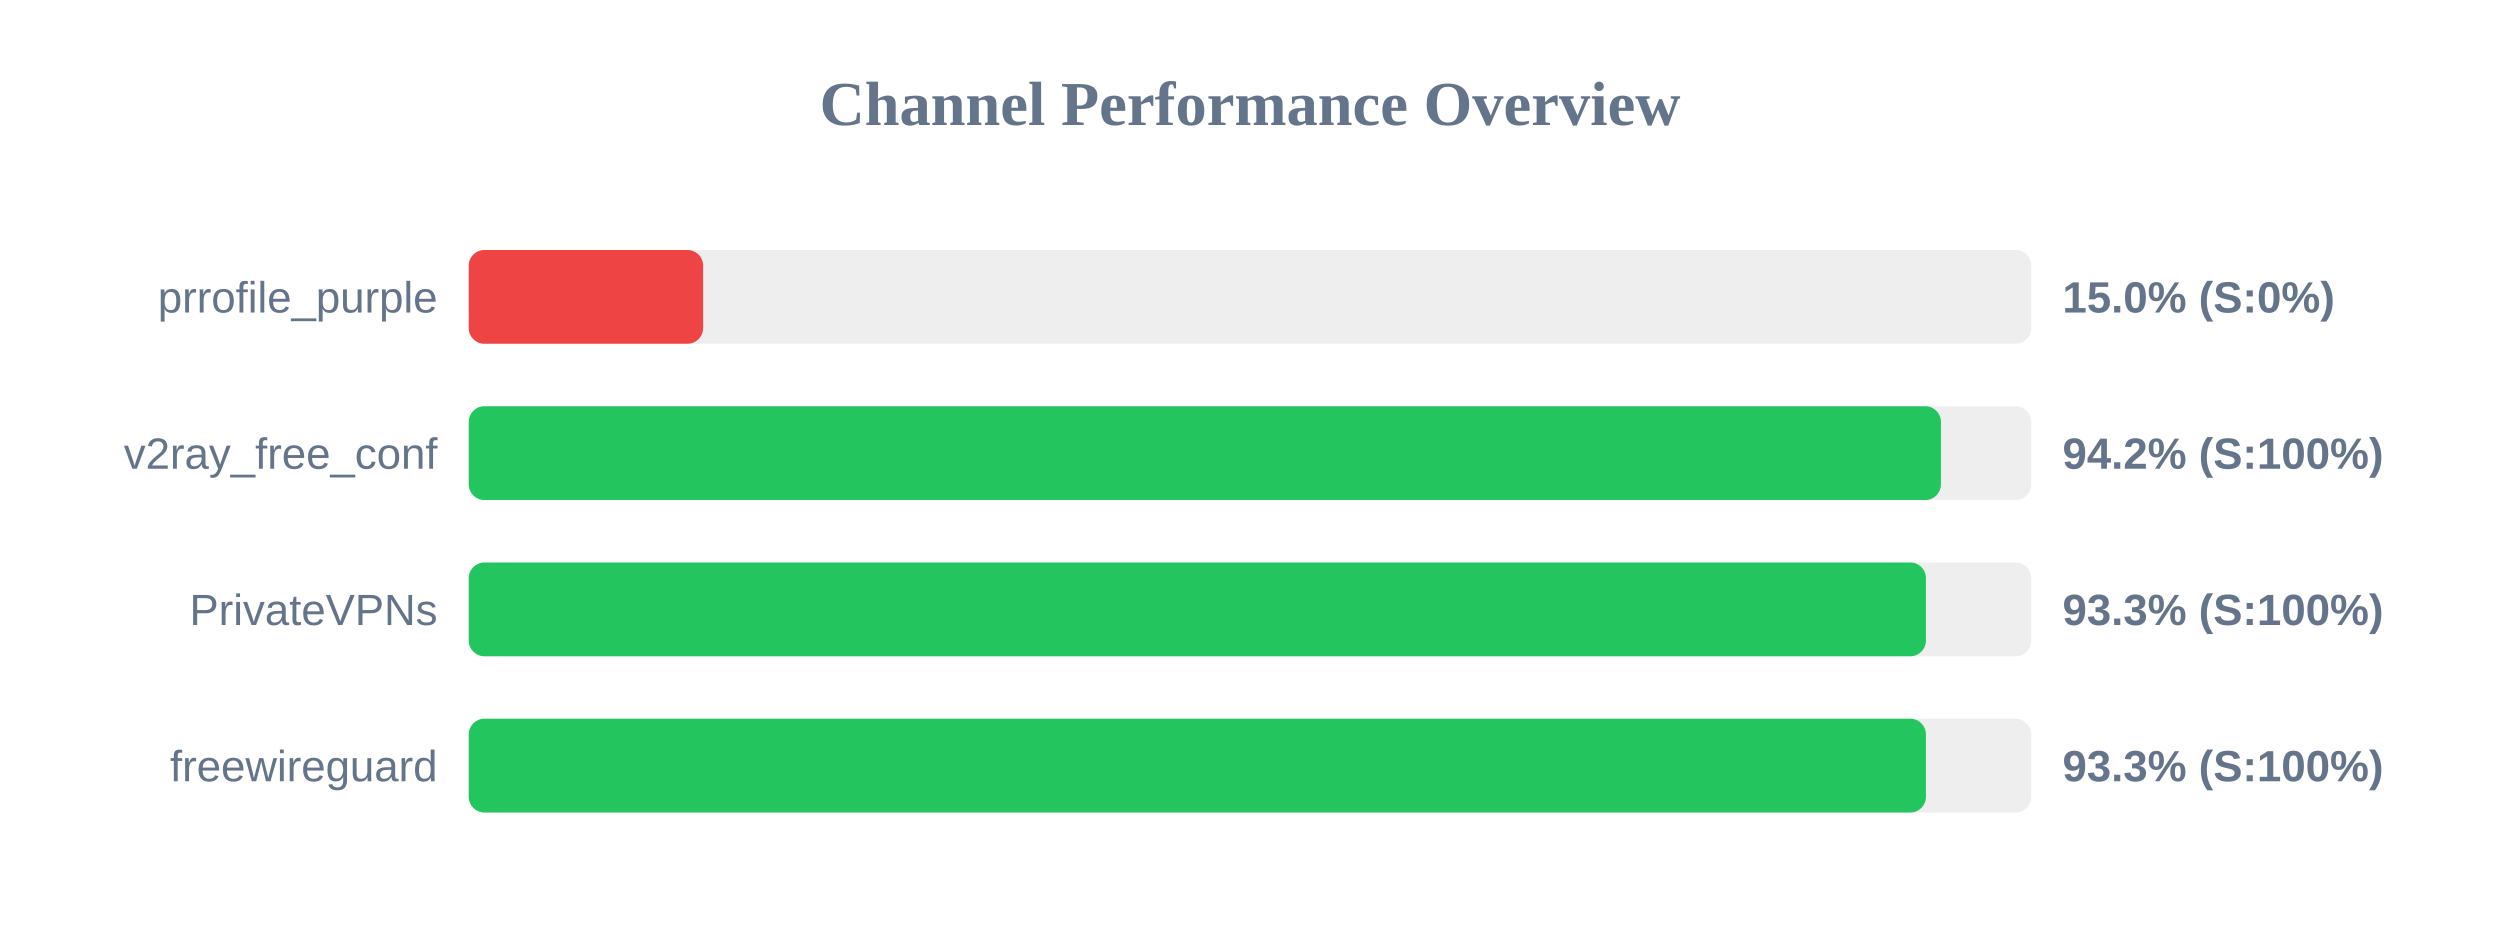
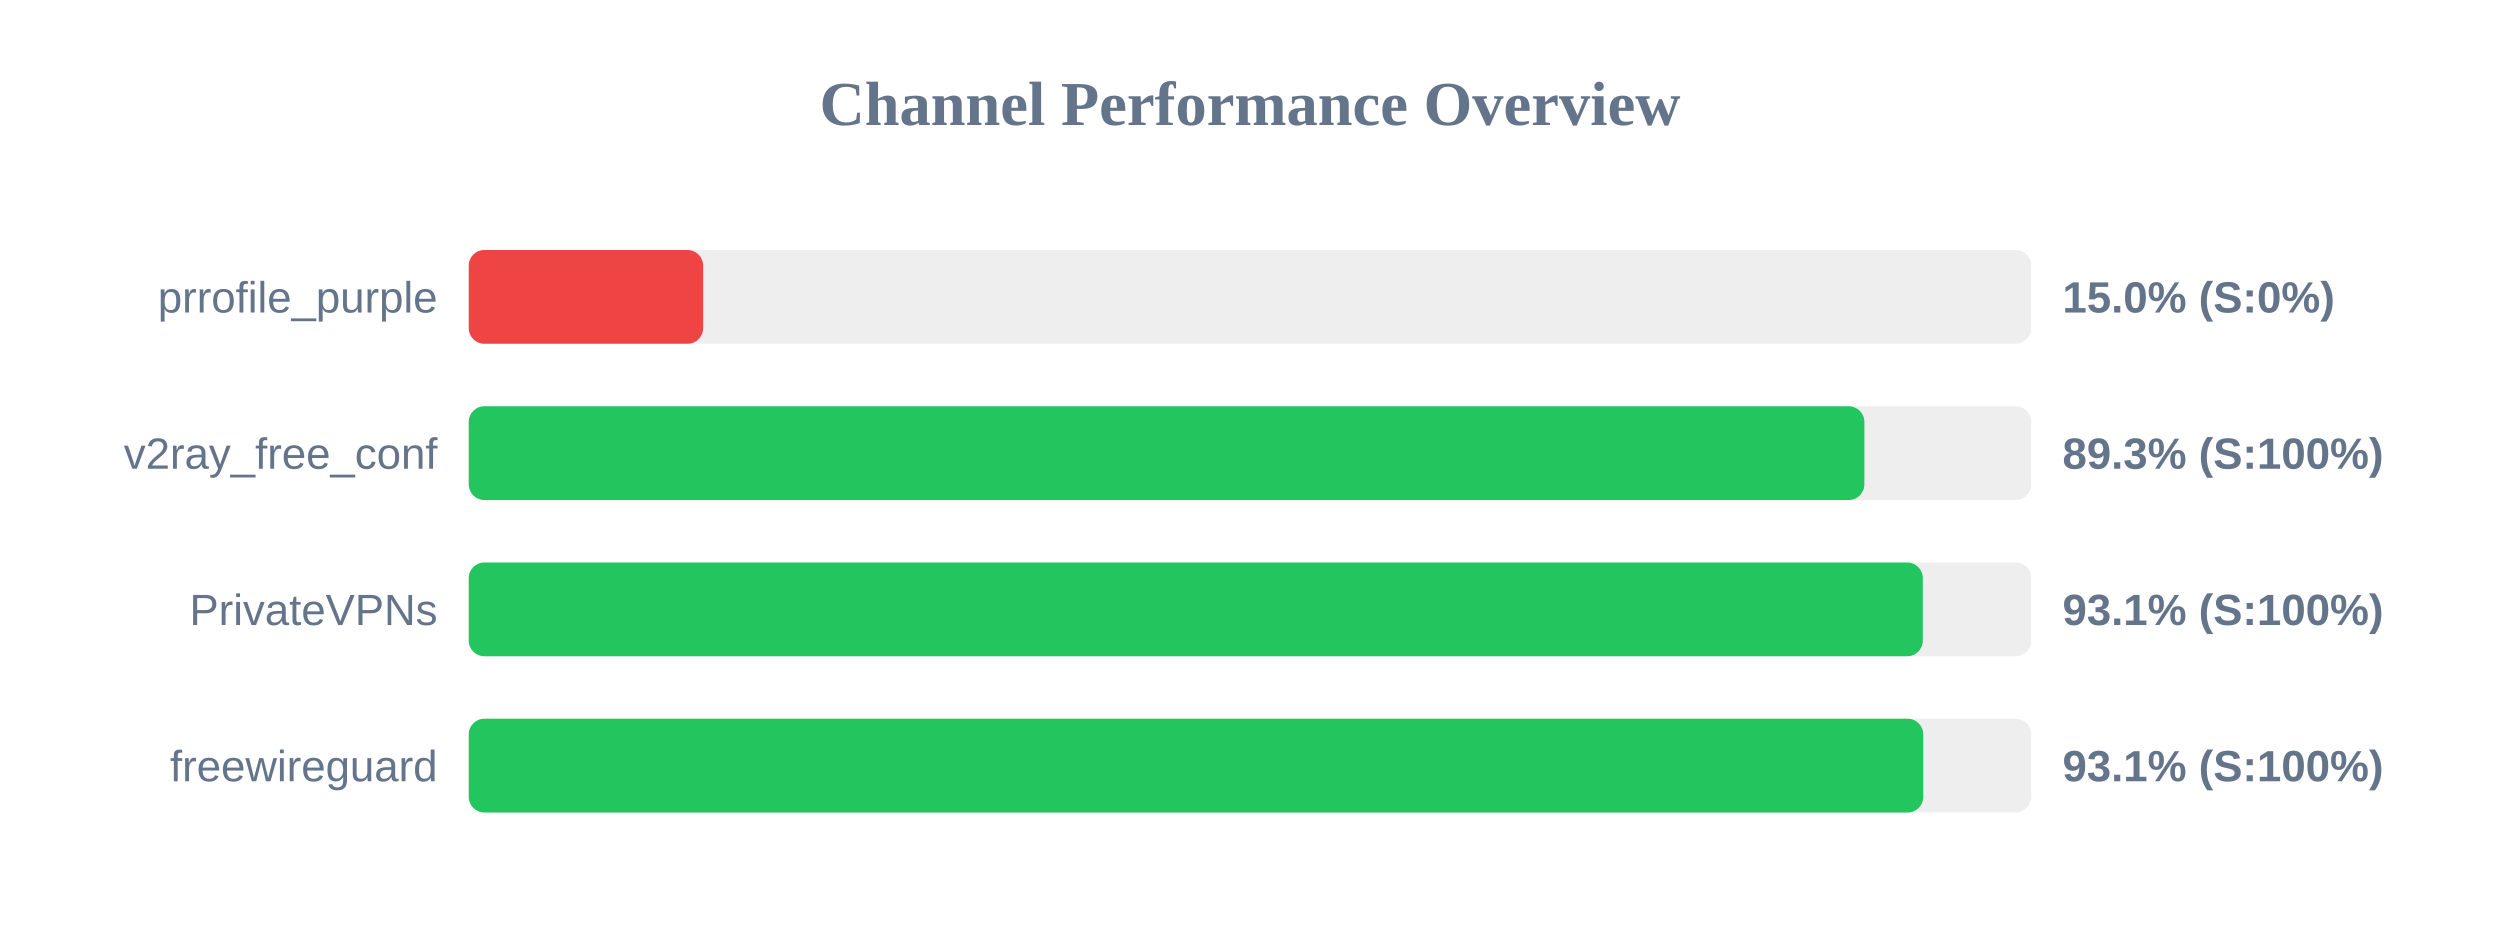
<svg xmlns="http://www.w3.org/2000/svg" width="800" height="300" version="1.1">
  <style>
        .row { font: 14px Arial; fill: #64748b; }
        .score { font: bold 14px Arial; fill: #64748b; }
    </style>
  <text x="400" y="40" text-anchor="middle" font-size="20px" font-weight="bold" fill="#64748b">Channel Performance Overview</text>
  <rect x="150" y="80" width="500" height="30" fill="#eee" rx="5" />
  <rect x="150" y="80" width="75.0" height="30" fill="#ef4444" rx="5" />
  <text x="140" y="100" text-anchor="end" class="row">prrofile_purple</text>
  <text x="660" y="100" text-anchor="start" class="score">15.0% (S:0%)</text>
  <rect x="150" y="130" width="500" height="30" fill="#eee" rx="5" />
-   <rect x="150" y="130" width="471.1" height="30" fill="#22c55e" rx="5" />
+   <rect x="150" y="130" width="446.6" height="30" fill="#22c55e" rx="5" />
  <text x="140" y="150" text-anchor="end" class="row">v2ray_free_conf</text>
-   <text x="660" y="150" text-anchor="start" class="score">94.2% (S:100%)</text>
+   <text x="660" y="150" text-anchor="start" class="score">89.3% (S:100%)</text>
  <rect x="150" y="180" width="500" height="30" fill="#eee" rx="5" />
-   <rect x="150" y="180" width="466.3" height="30" fill="#22c55e" rx="5" />
+   <rect x="150" y="180" width="465.3" height="30" fill="#22c55e" rx="5" />
  <text x="140" y="200" text-anchor="end" class="row">PrivateVPNs</text>
-   <text x="660" y="200" text-anchor="start" class="score">93.3% (S:100%)</text>
+   <text x="660" y="200" text-anchor="start" class="score">93.1% (S:100%)</text>
  <rect x="150" y="230" width="500" height="30" fill="#eee" rx="5" />
-   <rect x="150" y="230" width="466.3" height="30" fill="#22c55e" rx="5" />
+   <rect x="150" y="230" width="465.45" height="30" fill="#22c55e" rx="5" />
  <text x="140" y="250" text-anchor="end" class="row">freewireguard</text>
-   <text x="660" y="250" text-anchor="start" class="score">93.3% (S:100%)</text>
+   <text x="660" y="250" text-anchor="start" class="score">93.1% (S:100%)</text>
</svg>
